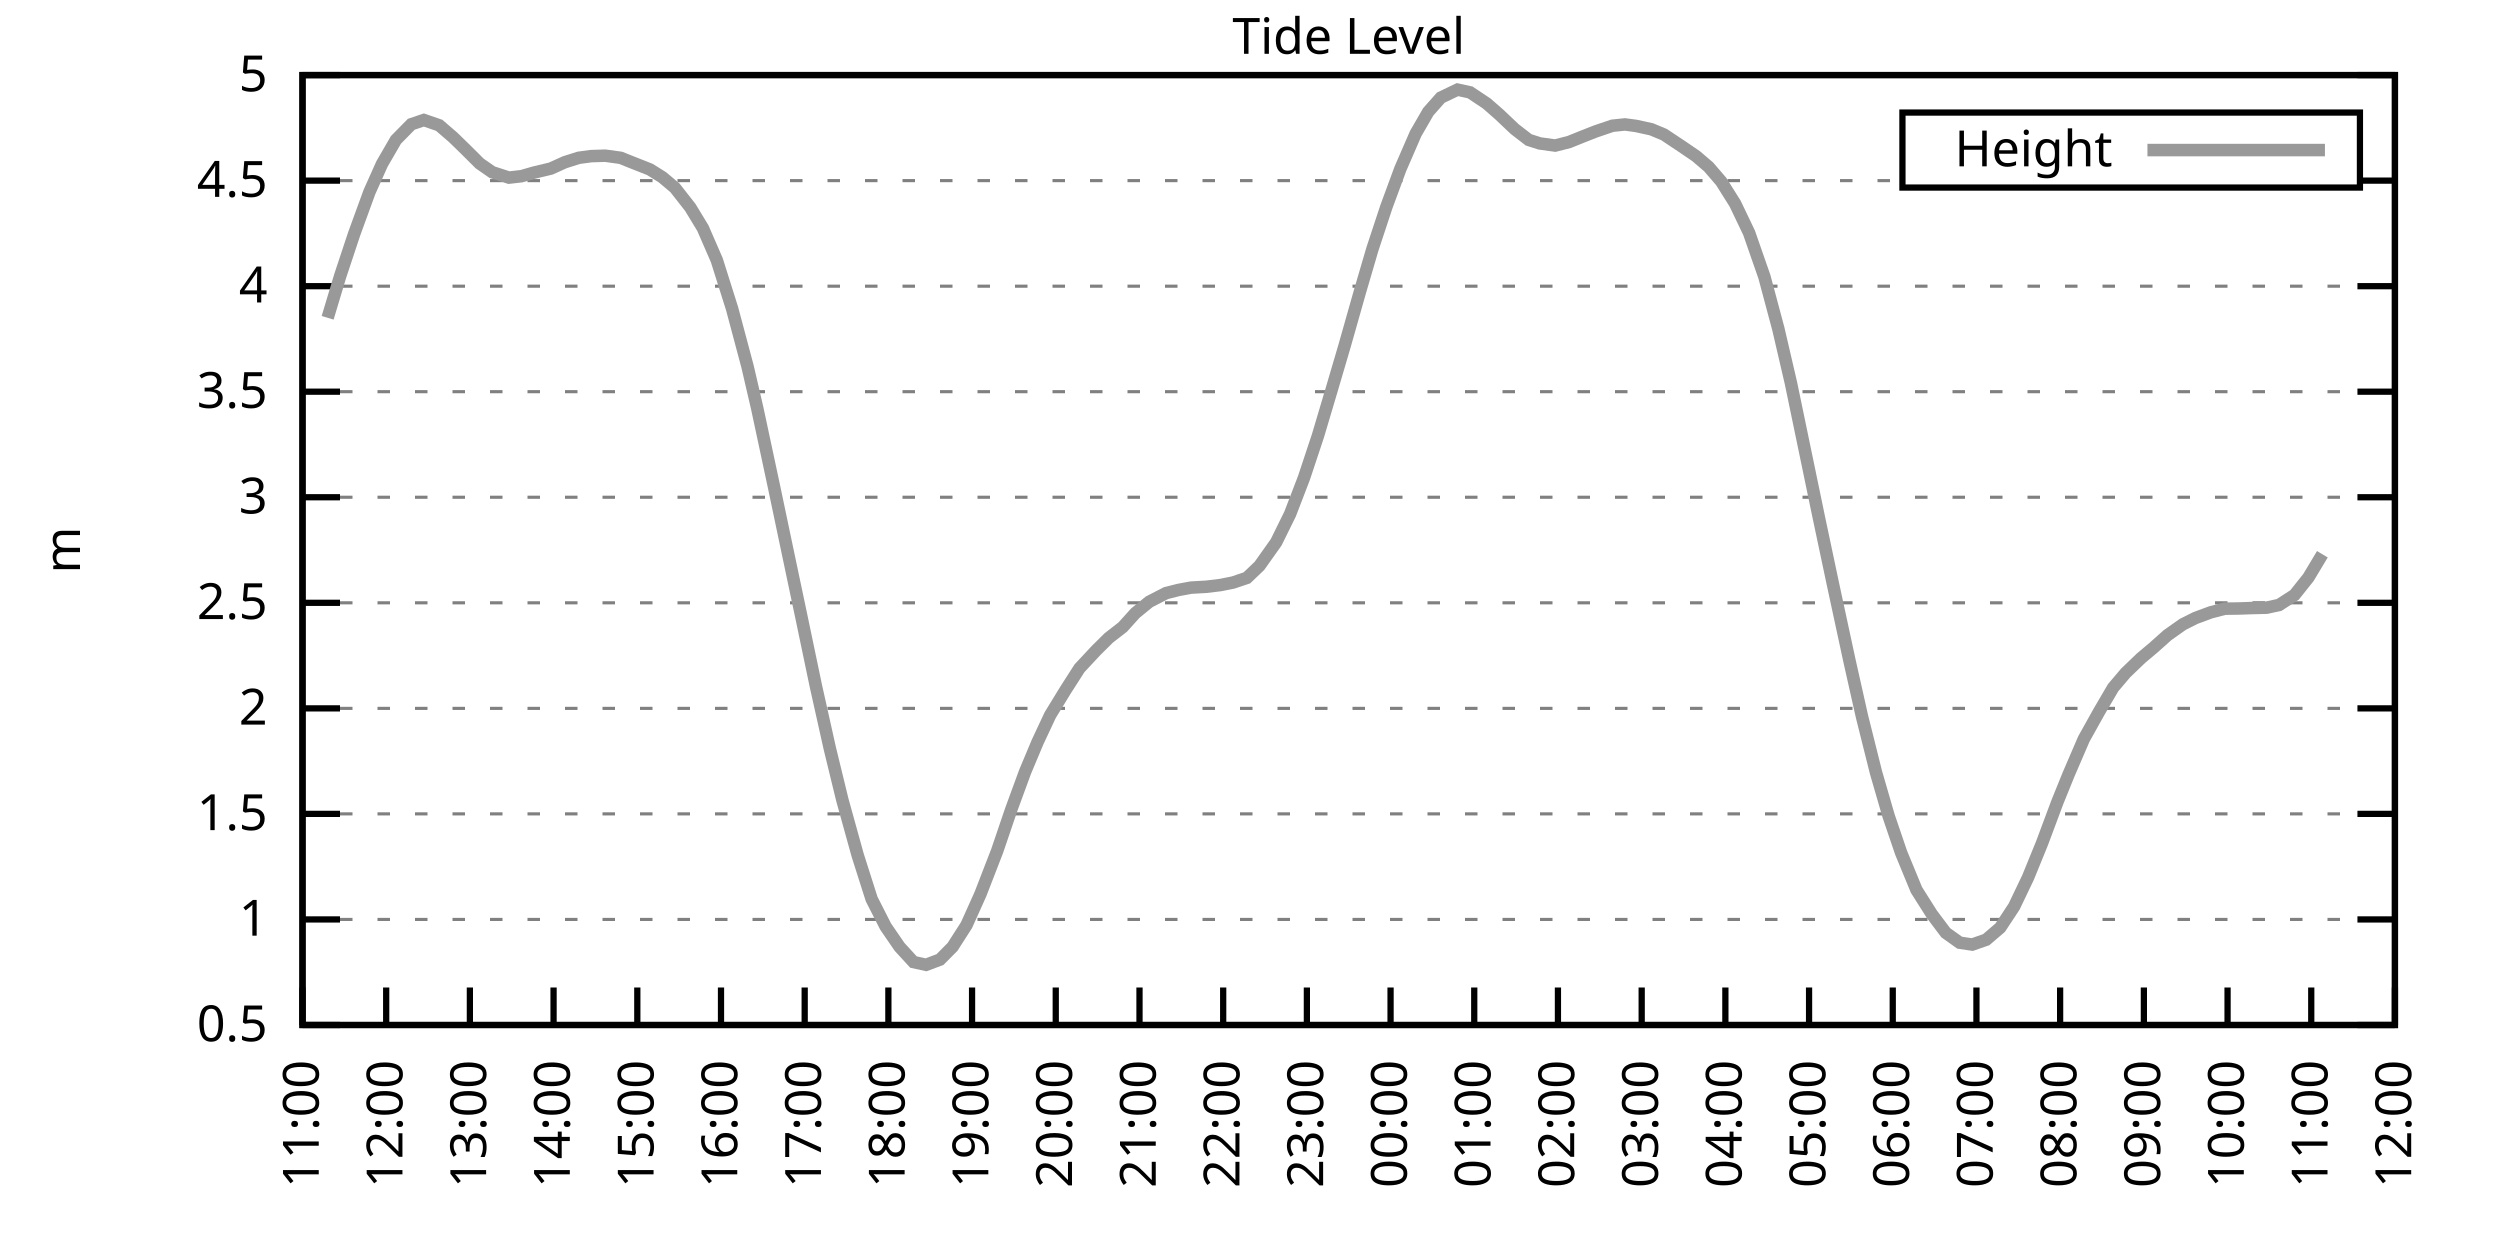
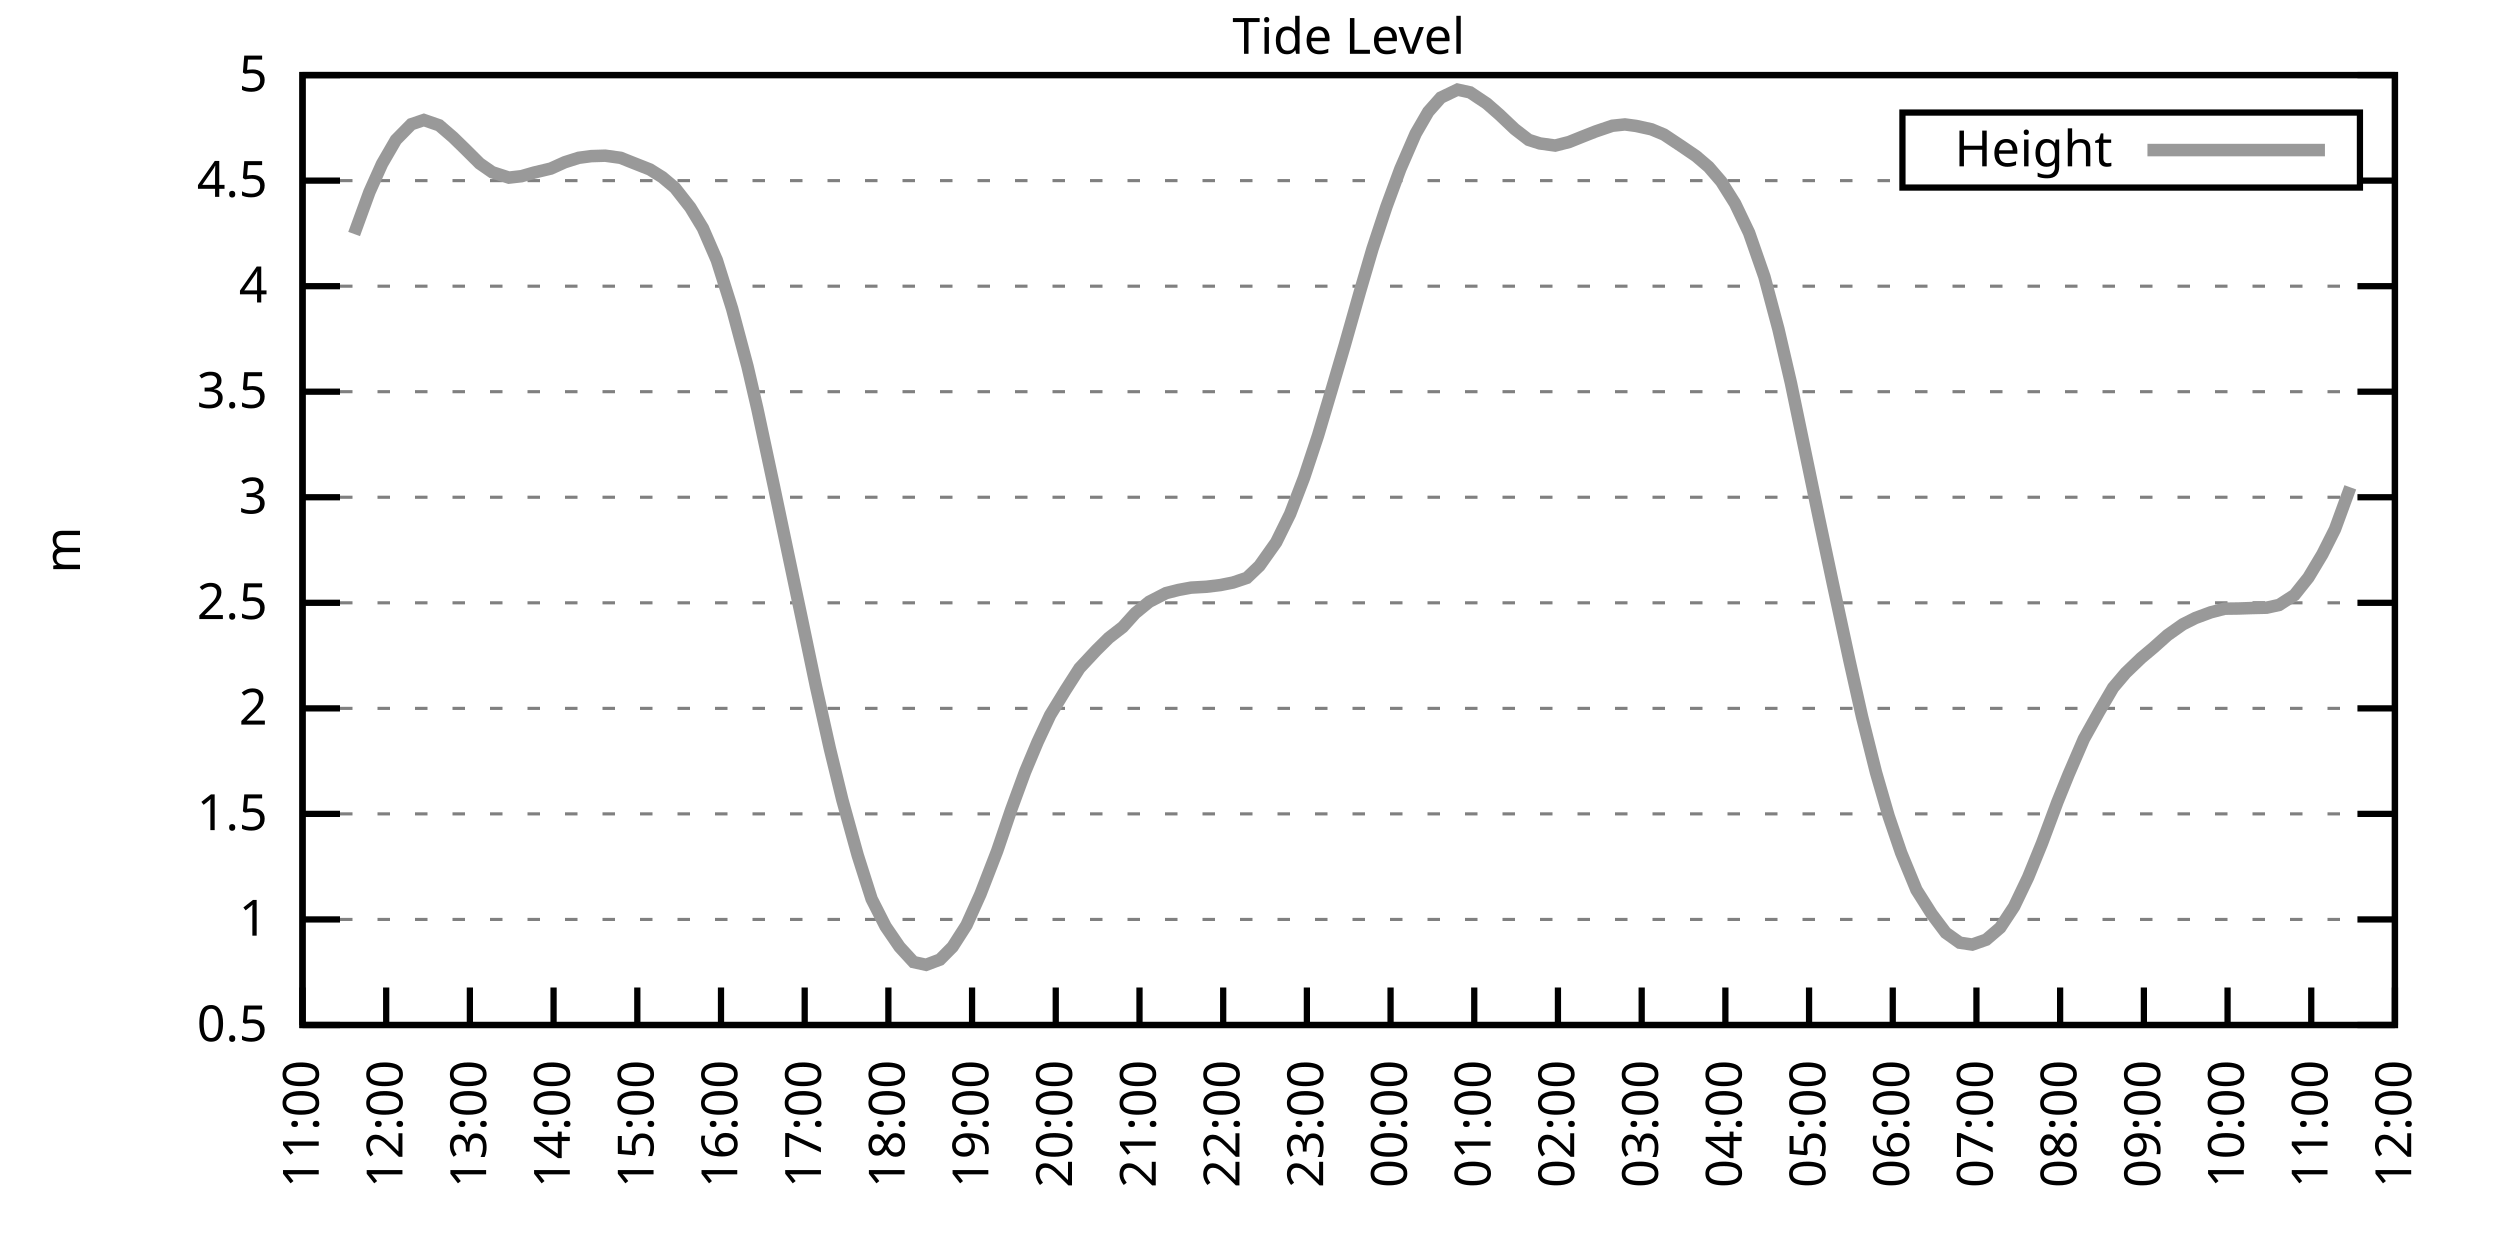
<svg xmlns="http://www.w3.org/2000/svg" xmlns:xlink="http://www.w3.org/1999/xlink" width="400" height="200" viewBox="0 0 400 200">
  <g id="gnuplot_canvas">
    <rect x="0" y="0" width="400" height="200" fill="none" />
    <defs>
      <circle id="gpDot" r="0.5" stroke-width="0.5" stroke="currentColor" />
      <path id="gpPt0" stroke-width="0.333" stroke="currentColor" d="M-1,0 h2 M0,-1 v2" />
      <path id="gpPt1" stroke-width="0.333" stroke="currentColor" d="M-1,-1 L1,1 M1,-1 L-1,1" />
      <path id="gpPt2" stroke-width="0.333" stroke="currentColor" d="M-1,0 L1,0 M0,-1 L0,1 M-1,-1 L1,1 M-1,1 L1,-1" />
      <rect id="gpPt3" stroke-width="0.333" stroke="currentColor" x="-1" y="-1" width="2" height="2" />
      <rect id="gpPt4" stroke-width="0.333" stroke="currentColor" fill="currentColor" x="-1" y="-1" width="2" height="2" />
      <circle id="gpPt5" stroke-width="0.333" stroke="currentColor" cx="0" cy="0" r="1" />
      <use xlink:href="#gpPt5" id="gpPt6" fill="currentColor" stroke="none" />
      <path id="gpPt7" stroke-width="0.333" stroke="currentColor" d="M0,-1.33 L-1.33,0.67 L1.33,0.67 z" />
      <use xlink:href="#gpPt7" id="gpPt8" fill="currentColor" stroke="none" />
      <use xlink:href="#gpPt7" id="gpPt9" stroke="currentColor" transform="rotate(180)" />
      <use xlink:href="#gpPt9" id="gpPt10" fill="currentColor" stroke="none" />
      <use xlink:href="#gpPt3" id="gpPt11" stroke="currentColor" transform="rotate(45)" />
      <use xlink:href="#gpPt11" id="gpPt12" fill="currentColor" stroke="none" />
      <path id="gpPt13" stroke-width="0.333" stroke="currentColor" d="M0,1.330 L1.265,0.411 L0.782,-1.067 L-0.782,-1.076 L-1.265,0.411 z" />
      <use xlink:href="#gpPt13" id="gpPt14" fill="currentColor" stroke="none" />
      <filter id="textbox" filterUnits="objectBoundingBox" x="0" y="0" height="1" width="1">
        <feFlood flood-color="white" flood-opacity="1" result="bgnd" />
        <feComposite in="SourceGraphic" in2="bgnd" operator="atop" />
      </filter>
      <filter id="greybox" filterUnits="objectBoundingBox" x="0" y="0" height="1" width="1">
        <feFlood flood-color="lightgrey" flood-opacity="1" result="grey" />
        <feComposite in="SourceGraphic" in2="grey" operator="atop" />
      </filter>
    </defs>
    <g fill="none" color="white" stroke="currentColor" stroke-width="1.00" stroke-linecap="butt" stroke-linejoin="miter">
</g>
    <g fill="none" color="black" stroke="currentColor" stroke-width="1.00" stroke-linecap="butt" stroke-linejoin="miter">
      <g stroke="none" shape-rendering="crispEdges">
        <polygon fill="rgb(255, 255, 255)" points="48.40,164.00 383.18,164.00 383.18,12.02 48.40,12.02 " />
      </g>
    </g>
    <g fill="none" color="black" stroke="currentColor" stroke-width="1.00" stroke-linecap="butt" stroke-linejoin="miter">
</g>
    <g fill="none" color="black" stroke="black" stroke-width="0.50" stroke-linecap="butt" stroke-linejoin="miter">
</g>
    <g fill="none" color="gray" stroke="currentColor" stroke-width="0.50" stroke-linecap="butt" stroke-linejoin="miter">
      <path stroke="gray" stroke-dasharray="2,4" class="gridline" d="M48.40,164.00 L383.19,164.00  " />
    </g>
    <g fill="none" color="gray" stroke="gray" stroke-width="1.00" stroke-linecap="butt" stroke-linejoin="miter">
</g>
    <g fill="none" color="black" stroke="currentColor" stroke-width="1.00" stroke-linecap="butt" stroke-linejoin="miter">
      <path stroke="black" d="M48.40,164.00 L54.40,164.00 M383.19,164.00 L377.19,164.00  " />
      <g transform="translate(42.80,166.60)" stroke="none" fill="black" font-family="Sans" font-size="8.00" text-anchor="end">
        <text>
          <tspan font-family="Sans"> 0.5</tspan>
        </text>
      </g>
    </g>
    <g fill="none" color="black" stroke="currentColor" stroke-width="1.00" stroke-linecap="butt" stroke-linejoin="miter">
</g>
    <g fill="none" color="black" stroke="black" stroke-width="0.50" stroke-linecap="butt" stroke-linejoin="miter">
</g>
    <g fill="none" color="gray" stroke="currentColor" stroke-width="0.50" stroke-linecap="butt" stroke-linejoin="miter">
      <path stroke="gray" stroke-dasharray="2,4" class="gridline" d="M48.40,147.11 L383.19,147.11  " />
    </g>
    <g fill="none" color="gray" stroke="gray" stroke-width="1.00" stroke-linecap="butt" stroke-linejoin="miter">
</g>
    <g fill="none" color="black" stroke="currentColor" stroke-width="1.00" stroke-linecap="butt" stroke-linejoin="miter">
      <path stroke="black" d="M48.40,147.11 L54.40,147.11 M383.19,147.11 L377.19,147.11  " />
      <g transform="translate(42.80,149.71)" stroke="none" fill="black" font-family="Sans" font-size="8.00" text-anchor="end">
        <text>
          <tspan font-family="Sans"> 1</tspan>
        </text>
      </g>
    </g>
    <g fill="none" color="black" stroke="currentColor" stroke-width="1.00" stroke-linecap="butt" stroke-linejoin="miter">
</g>
    <g fill="none" color="black" stroke="black" stroke-width="0.50" stroke-linecap="butt" stroke-linejoin="miter">
</g>
    <g fill="none" color="gray" stroke="currentColor" stroke-width="0.50" stroke-linecap="butt" stroke-linejoin="miter">
      <path stroke="gray" stroke-dasharray="2,4" class="gridline" d="M48.40,130.22 L383.19,130.22  " />
    </g>
    <g fill="none" color="gray" stroke="gray" stroke-width="1.00" stroke-linecap="butt" stroke-linejoin="miter">
</g>
    <g fill="none" color="black" stroke="currentColor" stroke-width="1.00" stroke-linecap="butt" stroke-linejoin="miter">
      <path stroke="black" d="M48.40,130.22 L54.40,130.22 M383.19,130.22 L377.19,130.22  " />
      <g transform="translate(42.80,132.82)" stroke="none" fill="black" font-family="Sans" font-size="8.00" text-anchor="end">
        <text>
          <tspan font-family="Sans"> 1.5</tspan>
        </text>
      </g>
    </g>
    <g fill="none" color="black" stroke="currentColor" stroke-width="1.00" stroke-linecap="butt" stroke-linejoin="miter">
</g>
    <g fill="none" color="black" stroke="black" stroke-width="0.50" stroke-linecap="butt" stroke-linejoin="miter">
</g>
    <g fill="none" color="gray" stroke="currentColor" stroke-width="0.50" stroke-linecap="butt" stroke-linejoin="miter">
      <path stroke="gray" stroke-dasharray="2,4" class="gridline" d="M48.40,113.34 L383.19,113.34  " />
    </g>
    <g fill="none" color="gray" stroke="gray" stroke-width="1.00" stroke-linecap="butt" stroke-linejoin="miter">
</g>
    <g fill="none" color="black" stroke="currentColor" stroke-width="1.00" stroke-linecap="butt" stroke-linejoin="miter">
      <path stroke="black" d="M48.40,113.34 L54.40,113.34 M383.19,113.34 L377.19,113.34  " />
      <g transform="translate(42.80,115.94)" stroke="none" fill="black" font-family="Sans" font-size="8.00" text-anchor="end">
        <text>
          <tspan font-family="Sans"> 2</tspan>
        </text>
      </g>
    </g>
    <g fill="none" color="black" stroke="currentColor" stroke-width="1.00" stroke-linecap="butt" stroke-linejoin="miter">
</g>
    <g fill="none" color="black" stroke="black" stroke-width="0.50" stroke-linecap="butt" stroke-linejoin="miter">
</g>
    <g fill="none" color="gray" stroke="currentColor" stroke-width="0.50" stroke-linecap="butt" stroke-linejoin="miter">
      <path stroke="gray" stroke-dasharray="2,4" class="gridline" d="M48.40,96.45 L383.19,96.45  " />
    </g>
    <g fill="none" color="gray" stroke="gray" stroke-width="1.00" stroke-linecap="butt" stroke-linejoin="miter">
</g>
    <g fill="none" color="black" stroke="currentColor" stroke-width="1.00" stroke-linecap="butt" stroke-linejoin="miter">
      <path stroke="black" d="M48.40,96.45 L54.40,96.45 M383.19,96.45 L377.19,96.45  " />
      <g transform="translate(42.80,99.05)" stroke="none" fill="black" font-family="Sans" font-size="8.00" text-anchor="end">
        <text>
          <tspan font-family="Sans"> 2.5</tspan>
        </text>
      </g>
    </g>
    <g fill="none" color="black" stroke="currentColor" stroke-width="1.00" stroke-linecap="butt" stroke-linejoin="miter">
</g>
    <g fill="none" color="black" stroke="black" stroke-width="0.50" stroke-linecap="butt" stroke-linejoin="miter">
</g>
    <g fill="none" color="gray" stroke="currentColor" stroke-width="0.50" stroke-linecap="butt" stroke-linejoin="miter">
      <path stroke="gray" stroke-dasharray="2,4" class="gridline" d="M48.40,79.56 L383.19,79.56  " />
    </g>
    <g fill="none" color="gray" stroke="gray" stroke-width="1.00" stroke-linecap="butt" stroke-linejoin="miter">
</g>
    <g fill="none" color="black" stroke="currentColor" stroke-width="1.00" stroke-linecap="butt" stroke-linejoin="miter">
      <path stroke="black" d="M48.40,79.56 L54.40,79.56 M383.19,79.56 L377.19,79.56  " />
      <g transform="translate(42.80,82.16)" stroke="none" fill="black" font-family="Sans" font-size="8.00" text-anchor="end">
        <text>
          <tspan font-family="Sans"> 3</tspan>
        </text>
      </g>
    </g>
    <g fill="none" color="black" stroke="currentColor" stroke-width="1.00" stroke-linecap="butt" stroke-linejoin="miter">
</g>
    <g fill="none" color="black" stroke="black" stroke-width="0.50" stroke-linecap="butt" stroke-linejoin="miter">
</g>
    <g fill="none" color="gray" stroke="currentColor" stroke-width="0.50" stroke-linecap="butt" stroke-linejoin="miter">
      <path stroke="gray" stroke-dasharray="2,4" class="gridline" d="M48.40,62.67 L383.19,62.67  " />
    </g>
    <g fill="none" color="gray" stroke="gray" stroke-width="1.00" stroke-linecap="butt" stroke-linejoin="miter">
</g>
    <g fill="none" color="black" stroke="currentColor" stroke-width="1.00" stroke-linecap="butt" stroke-linejoin="miter">
      <path stroke="black" d="M48.40,62.67 L54.40,62.67 M383.19,62.67 L377.19,62.67  " />
      <g transform="translate(42.80,65.27)" stroke="none" fill="black" font-family="Sans" font-size="8.00" text-anchor="end">
        <text>
          <tspan font-family="Sans"> 3.5</tspan>
        </text>
      </g>
    </g>
    <g fill="none" color="black" stroke="currentColor" stroke-width="1.00" stroke-linecap="butt" stroke-linejoin="miter">
</g>
    <g fill="none" color="black" stroke="black" stroke-width="0.50" stroke-linecap="butt" stroke-linejoin="miter">
</g>
    <g fill="none" color="gray" stroke="currentColor" stroke-width="0.50" stroke-linecap="butt" stroke-linejoin="miter">
      <path stroke="gray" stroke-dasharray="2,4" class="gridline" d="M48.40,45.79 L383.19,45.79  " />
    </g>
    <g fill="none" color="gray" stroke="gray" stroke-width="1.00" stroke-linecap="butt" stroke-linejoin="miter">
</g>
    <g fill="none" color="black" stroke="currentColor" stroke-width="1.00" stroke-linecap="butt" stroke-linejoin="miter">
      <path stroke="black" d="M48.40,45.79 L54.40,45.79 M383.19,45.79 L377.19,45.79  " />
      <g transform="translate(42.80,48.39)" stroke="none" fill="black" font-family="Sans" font-size="8.00" text-anchor="end">
        <text>
          <tspan font-family="Sans"> 4</tspan>
        </text>
      </g>
    </g>
    <g fill="none" color="black" stroke="currentColor" stroke-width="1.00" stroke-linecap="butt" stroke-linejoin="miter">
</g>
    <g fill="none" color="black" stroke="black" stroke-width="0.50" stroke-linecap="butt" stroke-linejoin="miter">
</g>
    <g fill="none" color="gray" stroke="currentColor" stroke-width="0.50" stroke-linecap="butt" stroke-linejoin="miter">
      <path stroke="gray" stroke-dasharray="2,4" class="gridline" d="M48.40,28.90 L304.39,28.90 M377.59,28.90 L383.19,28.90  " />
    </g>
    <g fill="none" color="gray" stroke="gray" stroke-width="1.00" stroke-linecap="butt" stroke-linejoin="miter">
</g>
    <g fill="none" color="black" stroke="currentColor" stroke-width="1.00" stroke-linecap="butt" stroke-linejoin="miter">
      <path stroke="black" d="M48.40,28.90 L54.40,28.90 M383.19,28.90 L377.19,28.90  " />
      <g transform="translate(42.80,31.50)" stroke="none" fill="black" font-family="Sans" font-size="8.00" text-anchor="end">
        <text>
          <tspan font-family="Sans"> 4.5</tspan>
        </text>
      </g>
    </g>
    <g fill="none" color="black" stroke="currentColor" stroke-width="1.00" stroke-linecap="butt" stroke-linejoin="miter">
</g>
    <g fill="none" color="black" stroke="black" stroke-width="0.50" stroke-linecap="butt" stroke-linejoin="miter">
</g>
    <g fill="none" color="gray" stroke="currentColor" stroke-width="0.50" stroke-linecap="butt" stroke-linejoin="miter">
      <path stroke="gray" stroke-dasharray="2,4" class="gridline" d="M48.40,12.01 L383.19,12.01  " />
    </g>
    <g fill="none" color="gray" stroke="gray" stroke-width="1.00" stroke-linecap="butt" stroke-linejoin="miter">
</g>
    <g fill="none" color="black" stroke="currentColor" stroke-width="1.00" stroke-linecap="butt" stroke-linejoin="miter">
      <path stroke="black" d="M48.40,12.01 L54.40,12.01 M383.19,12.01 L377.19,12.01  " />
      <g transform="translate(42.80,14.61)" stroke="none" fill="black" font-family="Sans" font-size="8.00" text-anchor="end">
        <text>
          <tspan font-family="Sans"> 5</tspan>
        </text>
      </g>
    </g>
    <g fill="none" color="black" stroke="currentColor" stroke-width="1.00" stroke-linecap="butt" stroke-linejoin="miter">
      <path stroke="black" d="M48.40,164.00 L48.40,158.00  " />
      <g transform="translate(51.00,169.60) rotate(270.00)" stroke="none" fill="black" font-family="Sans" font-size="8.00" text-anchor="end">
        <text>
          <tspan font-family="Sans">11:00</tspan>
        </text>
      </g>
    </g>
    <g fill="none" color="black" stroke="currentColor" stroke-width="1.00" stroke-linecap="butt" stroke-linejoin="miter">
      <path stroke="black" d="M61.79,164.00 L61.79,158.00  " />
      <g transform="translate(64.39,169.60) rotate(270.00)" stroke="none" fill="black" font-family="Sans" font-size="8.00" text-anchor="end">
        <text>
          <tspan font-family="Sans">12:00</tspan>
        </text>
      </g>
    </g>
    <g fill="none" color="black" stroke="currentColor" stroke-width="1.00" stroke-linecap="butt" stroke-linejoin="miter">
      <path stroke="black" d="M75.18,164.00 L75.18,158.00  " />
      <g transform="translate(77.78,169.60) rotate(270.00)" stroke="none" fill="black" font-family="Sans" font-size="8.00" text-anchor="end">
        <text>
          <tspan font-family="Sans">13:00</tspan>
        </text>
      </g>
    </g>
    <g fill="none" color="black" stroke="currentColor" stroke-width="1.00" stroke-linecap="butt" stroke-linejoin="miter">
      <path stroke="black" d="M88.57,164.00 L88.57,158.00  " />
      <g transform="translate(91.17,169.60) rotate(270.00)" stroke="none" fill="black" font-family="Sans" font-size="8.00" text-anchor="end">
        <text>
          <tspan font-family="Sans">14:00</tspan>
        </text>
      </g>
    </g>
    <g fill="none" color="black" stroke="currentColor" stroke-width="1.00" stroke-linecap="butt" stroke-linejoin="miter">
      <path stroke="black" d="M101.97,164.00 L101.97,158.00  " />
      <g transform="translate(104.57,169.60) rotate(270.00)" stroke="none" fill="black" font-family="Sans" font-size="8.00" text-anchor="end">
        <text>
          <tspan font-family="Sans">15:00</tspan>
        </text>
      </g>
    </g>
    <g fill="none" color="black" stroke="currentColor" stroke-width="1.00" stroke-linecap="butt" stroke-linejoin="miter">
      <path stroke="black" d="M115.36,164.00 L115.36,158.00  " />
      <g transform="translate(117.96,169.60) rotate(270.00)" stroke="none" fill="black" font-family="Sans" font-size="8.00" text-anchor="end">
        <text>
          <tspan font-family="Sans">16:00</tspan>
        </text>
      </g>
    </g>
    <g fill="none" color="black" stroke="currentColor" stroke-width="1.00" stroke-linecap="butt" stroke-linejoin="miter">
      <path stroke="black" d="M128.75,164.00 L128.75,158.00  " />
      <g transform="translate(131.35,169.60) rotate(270.00)" stroke="none" fill="black" font-family="Sans" font-size="8.00" text-anchor="end">
        <text>
          <tspan font-family="Sans">17:00</tspan>
        </text>
      </g>
    </g>
    <g fill="none" color="black" stroke="currentColor" stroke-width="1.00" stroke-linecap="butt" stroke-linejoin="miter">
      <path stroke="black" d="M142.14,164.00 L142.14,158.00  " />
      <g transform="translate(144.74,169.60) rotate(270.00)" stroke="none" fill="black" font-family="Sans" font-size="8.00" text-anchor="end">
        <text>
          <tspan font-family="Sans">18:00</tspan>
        </text>
      </g>
    </g>
    <g fill="none" color="black" stroke="currentColor" stroke-width="1.00" stroke-linecap="butt" stroke-linejoin="miter">
      <path stroke="black" d="M155.53,164.00 L155.53,158.00  " />
      <g transform="translate(158.13,169.60) rotate(270.00)" stroke="none" fill="black" font-family="Sans" font-size="8.00" text-anchor="end">
        <text>
          <tspan font-family="Sans">19:00</tspan>
        </text>
      </g>
    </g>
    <g fill="none" color="black" stroke="currentColor" stroke-width="1.00" stroke-linecap="butt" stroke-linejoin="miter">
      <path stroke="black" d="M168.92,164.00 L168.92,158.00  " />
      <g transform="translate(171.52,169.60) rotate(270.00)" stroke="none" fill="black" font-family="Sans" font-size="8.00" text-anchor="end">
        <text>
          <tspan font-family="Sans">20:00</tspan>
        </text>
      </g>
    </g>
    <g fill="none" color="black" stroke="currentColor" stroke-width="1.00" stroke-linecap="butt" stroke-linejoin="miter">
      <path stroke="black" d="M182.32,164.00 L182.32,158.00  " />
      <g transform="translate(184.92,169.60) rotate(270.00)" stroke="none" fill="black" font-family="Sans" font-size="8.00" text-anchor="end">
        <text>
          <tspan font-family="Sans">21:00</tspan>
        </text>
      </g>
    </g>
    <g fill="none" color="black" stroke="currentColor" stroke-width="1.00" stroke-linecap="butt" stroke-linejoin="miter">
      <path stroke="black" d="M195.71,164.00 L195.71,158.00  " />
      <g transform="translate(198.31,169.60) rotate(270.00)" stroke="none" fill="black" font-family="Sans" font-size="8.00" text-anchor="end">
        <text>
          <tspan font-family="Sans">22:00</tspan>
        </text>
      </g>
    </g>
    <g fill="none" color="black" stroke="currentColor" stroke-width="1.00" stroke-linecap="butt" stroke-linejoin="miter">
      <path stroke="black" d="M209.10,164.00 L209.10,158.00  " />
      <g transform="translate(211.70,169.60) rotate(270.00)" stroke="none" fill="black" font-family="Sans" font-size="8.00" text-anchor="end">
        <text>
          <tspan font-family="Sans">23:00</tspan>
        </text>
      </g>
    </g>
    <g fill="none" color="black" stroke="currentColor" stroke-width="1.00" stroke-linecap="butt" stroke-linejoin="miter">
      <path stroke="black" d="M222.49,164.00 L222.49,158.00  " />
      <g transform="translate(225.09,169.60) rotate(270.00)" stroke="none" fill="black" font-family="Sans" font-size="8.00" text-anchor="end">
        <text>
          <tspan font-family="Sans">00:00</tspan>
        </text>
      </g>
    </g>
    <g fill="none" color="black" stroke="currentColor" stroke-width="1.00" stroke-linecap="butt" stroke-linejoin="miter">
      <path stroke="black" d="M235.88,164.00 L235.88,158.00  " />
      <g transform="translate(238.48,169.60) rotate(270.00)" stroke="none" fill="black" font-family="Sans" font-size="8.00" text-anchor="end">
        <text>
          <tspan font-family="Sans">01:00</tspan>
        </text>
      </g>
    </g>
    <g fill="none" color="black" stroke="currentColor" stroke-width="1.00" stroke-linecap="butt" stroke-linejoin="miter">
      <path stroke="black" d="M249.27,164.00 L249.27,158.00  " />
      <g transform="translate(251.87,169.60) rotate(270.00)" stroke="none" fill="black" font-family="Sans" font-size="8.00" text-anchor="end">
        <text>
          <tspan font-family="Sans">02:00</tspan>
        </text>
      </g>
    </g>
    <g fill="none" color="black" stroke="currentColor" stroke-width="1.00" stroke-linecap="butt" stroke-linejoin="miter">
      <path stroke="black" d="M262.67,164.00 L262.67,158.00  " />
      <g transform="translate(265.27,169.60) rotate(270.00)" stroke="none" fill="black" font-family="Sans" font-size="8.00" text-anchor="end">
        <text>
          <tspan font-family="Sans">03:00</tspan>
        </text>
      </g>
    </g>
    <g fill="none" color="black" stroke="currentColor" stroke-width="1.00" stroke-linecap="butt" stroke-linejoin="miter">
      <path stroke="black" d="M276.06,164.00 L276.06,158.00  " />
      <g transform="translate(278.66,169.60) rotate(270.00)" stroke="none" fill="black" font-family="Sans" font-size="8.00" text-anchor="end">
        <text>
          <tspan font-family="Sans">04:00</tspan>
        </text>
      </g>
    </g>
    <g fill="none" color="black" stroke="currentColor" stroke-width="1.00" stroke-linecap="butt" stroke-linejoin="miter">
      <path stroke="black" d="M289.45,164.00 L289.45,158.00  " />
      <g transform="translate(292.05,169.60) rotate(270.00)" stroke="none" fill="black" font-family="Sans" font-size="8.00" text-anchor="end">
        <text>
          <tspan font-family="Sans">05:00</tspan>
        </text>
      </g>
    </g>
    <g fill="none" color="black" stroke="currentColor" stroke-width="1.00" stroke-linecap="butt" stroke-linejoin="miter">
      <path stroke="black" d="M302.84,164.00 L302.84,158.00  " />
      <g transform="translate(305.44,169.60) rotate(270.00)" stroke="none" fill="black" font-family="Sans" font-size="8.00" text-anchor="end">
        <text>
          <tspan font-family="Sans">06:00</tspan>
        </text>
      </g>
    </g>
    <g fill="none" color="black" stroke="currentColor" stroke-width="1.00" stroke-linecap="butt" stroke-linejoin="miter">
      <path stroke="black" d="M316.23,164.00 L316.23,158.00  " />
      <g transform="translate(318.83,169.60) rotate(270.00)" stroke="none" fill="black" font-family="Sans" font-size="8.00" text-anchor="end">
        <text>
          <tspan font-family="Sans">07:00</tspan>
        </text>
      </g>
    </g>
    <g fill="none" color="black" stroke="currentColor" stroke-width="1.00" stroke-linecap="butt" stroke-linejoin="miter">
      <path stroke="black" d="M329.62,164.00 L329.62,158.00  " />
      <g transform="translate(332.22,169.60) rotate(270.00)" stroke="none" fill="black" font-family="Sans" font-size="8.00" text-anchor="end">
        <text>
          <tspan font-family="Sans">08:00</tspan>
        </text>
      </g>
    </g>
    <g fill="none" color="black" stroke="currentColor" stroke-width="1.00" stroke-linecap="butt" stroke-linejoin="miter">
      <path stroke="black" d="M343.02,164.00 L343.02,158.00  " />
      <g transform="translate(345.62,169.60) rotate(270.00)" stroke="none" fill="black" font-family="Sans" font-size="8.00" text-anchor="end">
        <text>
          <tspan font-family="Sans">09:00</tspan>
        </text>
      </g>
    </g>
    <g fill="none" color="black" stroke="currentColor" stroke-width="1.00" stroke-linecap="butt" stroke-linejoin="miter">
      <path stroke="black" d="M356.41,164.00 L356.41,158.00  " />
      <g transform="translate(359.01,169.60) rotate(270.00)" stroke="none" fill="black" font-family="Sans" font-size="8.00" text-anchor="end">
        <text>
          <tspan font-family="Sans">10:00</tspan>
        </text>
      </g>
    </g>
    <g fill="none" color="black" stroke="currentColor" stroke-width="1.00" stroke-linecap="butt" stroke-linejoin="miter">
      <path stroke="black" d="M369.80,164.00 L369.80,158.00  " />
      <g transform="translate(372.40,169.60) rotate(270.00)" stroke="none" fill="black" font-family="Sans" font-size="8.00" text-anchor="end">
        <text>
          <tspan font-family="Sans">11:00</tspan>
        </text>
      </g>
    </g>
    <g fill="none" color="black" stroke="currentColor" stroke-width="1.00" stroke-linecap="butt" stroke-linejoin="miter">
      <path stroke="black" d="M383.19,164.00 L383.19,158.00  " />
      <g transform="translate(385.79,169.60) rotate(270.00)" stroke="none" fill="black" font-family="Sans" font-size="8.00" text-anchor="end">
        <text>
          <tspan font-family="Sans">12:00</tspan>
        </text>
      </g>
    </g>
    <g fill="none" color="black" stroke="currentColor" stroke-width="1.00" stroke-linecap="butt" stroke-linejoin="miter">
</g>
    <g fill="none" color="black" stroke="currentColor" stroke-width="1.00" stroke-linecap="butt" stroke-linejoin="miter">
      <path stroke="black" d="M48.40,12.01 L48.40,164.00 L383.19,164.00 L383.19,12.01 L48.40,12.01 Z  " />
    </g>
    <g fill="none" color="black" stroke="currentColor" stroke-width="1.00" stroke-linecap="butt" stroke-linejoin="miter">
</g>
    <g fill="none" color="black" stroke="currentColor" stroke-width="1.00" stroke-linecap="butt" stroke-linejoin="miter">
      <path stroke="black" d="M304.39,30.01 L304.39,18.01 L377.59,18.01 L377.59,30.01 L304.39,30.01 Z  " />
    </g>
    <g id="Tide_level_plot_1">
      <g fill="none" color="white" stroke="black" stroke-width="2.00" stroke-linecap="butt" stroke-linejoin="miter">
</g>
      <g fill="none" color="black" stroke="currentColor" stroke-width="2.00" stroke-linecap="butt" stroke-linejoin="miter">
        <g transform="translate(337.99,26.61)" stroke="none" fill="black" font-family="Sans" font-size="8.00" text-anchor="end">
          <text>
            <tspan font-family="Sans">Height</tspan>
          </text>
        </g>
      </g>
      <g fill="none" color="black" stroke="currentColor" stroke-width="2.00" stroke-linecap="butt" stroke-linejoin="miter">
-         <path stroke="rgb(153, 153, 153)" d="M343.59,24.01 L371.99,24.01 M52.42,50.85 L54.43,44.16 L56.66,37.44 L59.11,30.72 L61.12,26.23 L63.35,22.38   L65.81,19.88 L67.82,19.20 L70.27,20.05 L72.50,21.97 L74.51,23.93 L76.75,26.16 L78.75,27.55 L81.43,28.42   L83.44,28.19 L85.45,27.61 L88.13,26.97 L90.36,25.96 L92.59,25.25 L94.60,24.98 L96.83,24.91 L99.29,25.25   L101.07,25.96 L103.98,27.11 L105.98,28.36 L107.99,30.05 L110.45,33.19 L112.46,36.50 L114.69,41.63 L117.14,49.40   L119.60,58.62 L121.16,65.34 L123.84,77.87 L126.07,88.48 L128.30,99.05 L130.54,109.76 L132.77,119.75 L134.78,128.00   L137.23,136.84 L139.46,143.84 L141.69,148.23 L143.93,151.50 L146.16,153.93 L148.17,154.37 L150.40,153.53 L152.41,151.50   L154.64,148.02 L156.87,143.06 L159.55,136.14 L161.78,129.58 L164.01,123.50 L166.02,118.71 L168.03,114.42 L170.49,110.40   L172.72,106.92 L175.40,104.05 L177.41,102.06 L179.64,100.33 L181.65,98.10 L183.88,96.28 L186.56,94.90 L188.57,94.39   L190.57,94.02 L193.03,93.88 L195.26,93.61 L197.27,93.21 L199.50,92.46 L201.51,90.54 L204.19,86.76 L206.42,82.23   L208.65,76.42 L210.88,69.70 L213.12,62.17 L215.13,55.34 L217.58,46.70 L219.59,39.84 L221.82,33.09 L224.05,27.04   L226.51,21.37 L228.52,17.89 L230.53,15.62 L233.20,14.34 L235.21,14.78 L237.89,16.57 L239.90,18.33 L242.36,20.66   L244.59,22.38 L246.37,22.95 L248.83,23.29 L251.06,22.72 L253.07,21.91 L255.30,21.03 L257.98,20.12 L259.99,19.91   L261.77,20.15 L264.23,20.69 L266.24,21.53 L269.14,23.46 L271.37,24.98 L273.38,26.70 L275.39,29.03 L277.62,32.58   L279.85,37.24 L282.31,44.30 L284.54,52.64 L286.55,61.29 L291.01,82.77 L293.24,93.31 L295.92,105.74 L297.93,114.69   L300.16,123.60 L302.17,130.53 L304.18,136.44 L306.63,142.38 L309.09,146.27 L311.32,149.24 L313.55,150.83 L315.56,151.13   L317.79,150.35 L320.03,148.43 L322.26,145.05 L324.49,140.39 L326.72,134.92 L329.18,128.33 L330.96,123.94 L333.42,118.23   L335.87,113.84 L338.10,110.03 L340.11,107.66 L342.57,105.30 L344.58,103.61 L346.81,101.62 L349.26,99.89 L351.27,98.88   L353.73,97.97 L355.96,97.39 L358.19,97.36 L360.20,97.29 L362.66,97.23 L364.66,96.79 L367.12,95.20 L369.35,92.40   L371.58,88.68  " />
+         <path stroke="rgb(153, 153, 153)" d="M343.59,24.01 L371.99,24.01 M56.66,37.44 L59.11,30.72 L61.12,26.23 L63.35,22.38 L65.81,19.88 L67.82,19.20   L70.27,20.05 L72.50,21.97 L74.51,23.93 L76.75,26.16 L78.75,27.55 L81.43,28.42 L83.44,28.19 L85.45,27.61   L88.13,26.97 L90.36,25.96 L92.59,25.25 L94.60,24.98 L96.83,24.91 L99.29,25.25 L101.07,25.96 L103.98,27.11   L105.98,28.36 L107.99,30.05 L110.45,33.19 L112.46,36.50 L114.69,41.63 L117.14,49.40 L119.60,58.62 L121.16,65.34   L123.84,77.87 L126.07,88.48 L128.30,99.05 L130.54,109.76 L132.77,119.75 L134.78,128.00 L137.23,136.84 L139.46,143.84   L141.69,148.23 L143.93,151.50 L146.16,153.93 L148.17,154.37 L150.40,153.53 L152.41,151.50 L154.64,148.02 L156.87,143.06   L159.55,136.14 L161.78,129.58 L164.01,123.50 L166.02,118.71 L168.03,114.42 L170.49,110.40 L172.72,106.92 L175.40,104.05   L177.41,102.06 L179.64,100.33 L181.65,98.10 L183.88,96.28 L186.56,94.90 L188.57,94.39 L190.57,94.02 L193.03,93.88   L195.26,93.61 L197.27,93.21 L199.50,92.46 L201.51,90.54 L204.19,86.76 L206.42,82.23 L208.65,76.42 L210.88,69.70   L213.12,62.17 L215.13,55.34 L217.58,46.70 L219.59,39.84 L221.82,33.09 L224.05,27.04 L226.51,21.37 L228.52,17.89   L230.53,15.62 L233.20,14.34 L235.21,14.78 L237.89,16.57 L239.90,18.33 L242.36,20.66 L244.59,22.38 L246.37,22.95   L248.83,23.29 L251.06,22.72 L253.07,21.91 L255.30,21.03 L257.98,20.12 L259.99,19.91 L261.77,20.15 L264.23,20.69   L266.24,21.53 L269.14,23.46 L271.37,24.98 L273.38,26.70 L275.39,29.03 L277.62,32.58 L279.85,37.24 L282.31,44.30   L284.54,52.64 L286.55,61.29 L291.01,82.77 L293.24,93.31 L295.92,105.74 L297.93,114.69 L300.16,123.60 L302.17,130.53   L304.18,136.44 L306.63,142.38 L309.09,146.27 L311.32,149.24 L313.55,150.83 L315.56,151.13 L317.79,150.35 L320.03,148.43   L322.26,145.05 L324.49,140.39 L326.72,134.92 L329.18,128.33 L330.96,123.94 L333.42,118.23 L335.87,113.84 L338.10,110.03   L340.11,107.66 L342.57,105.30 L344.58,103.61 L346.81,101.62 L349.26,99.89 L351.27,98.88 L353.73,97.97 L355.96,97.39   L358.19,97.36 L360.20,97.29 L362.66,97.23 L364.66,96.79 L367.12,95.20 L369.35,92.40 L371.58,88.68 L373.59,84.69   L376.05,77.97  " />
      </g>
    </g>
    <g fill="none" color="black" stroke="currentColor" stroke-width="2.00" stroke-linecap="butt" stroke-linejoin="miter">
</g>
    <g fill="none" color="black" stroke="black" stroke-width="1.00" stroke-linecap="butt" stroke-linejoin="miter">
</g>
    <g fill="none" color="black" stroke="currentColor" stroke-width="1.00" stroke-linecap="butt" stroke-linejoin="miter">
      <path stroke="black" d="M48.40,12.01 L48.40,164.00 L383.19,164.00 L383.19,12.01 L48.40,12.01 Z  " />
      <g transform="translate(12.80,88.01) rotate(270.00)" stroke="none" fill="black" font-family="Sans" font-size="8.00" text-anchor="middle">
        <text>
          <tspan font-family="Sans">m</tspan>
        </text>
      </g>
    </g>
    <g fill="none" color="black" stroke="currentColor" stroke-width="1.00" stroke-linecap="butt" stroke-linejoin="miter">
</g>
    <g fill="none" color="black" stroke="currentColor" stroke-width="1.00" stroke-linecap="butt" stroke-linejoin="miter">
      <g transform="translate(215.79,8.61)" stroke="none" fill="black" font-family="Sans" font-size="8.00" text-anchor="middle">
        <text>
          <tspan font-family="Sans">Tide Level</tspan>
        </text>
      </g>
    </g>
    <g fill="none" color="black" stroke="currentColor" stroke-width="1.00" stroke-linecap="butt" stroke-linejoin="miter">
</g>
  </g>
</svg>
